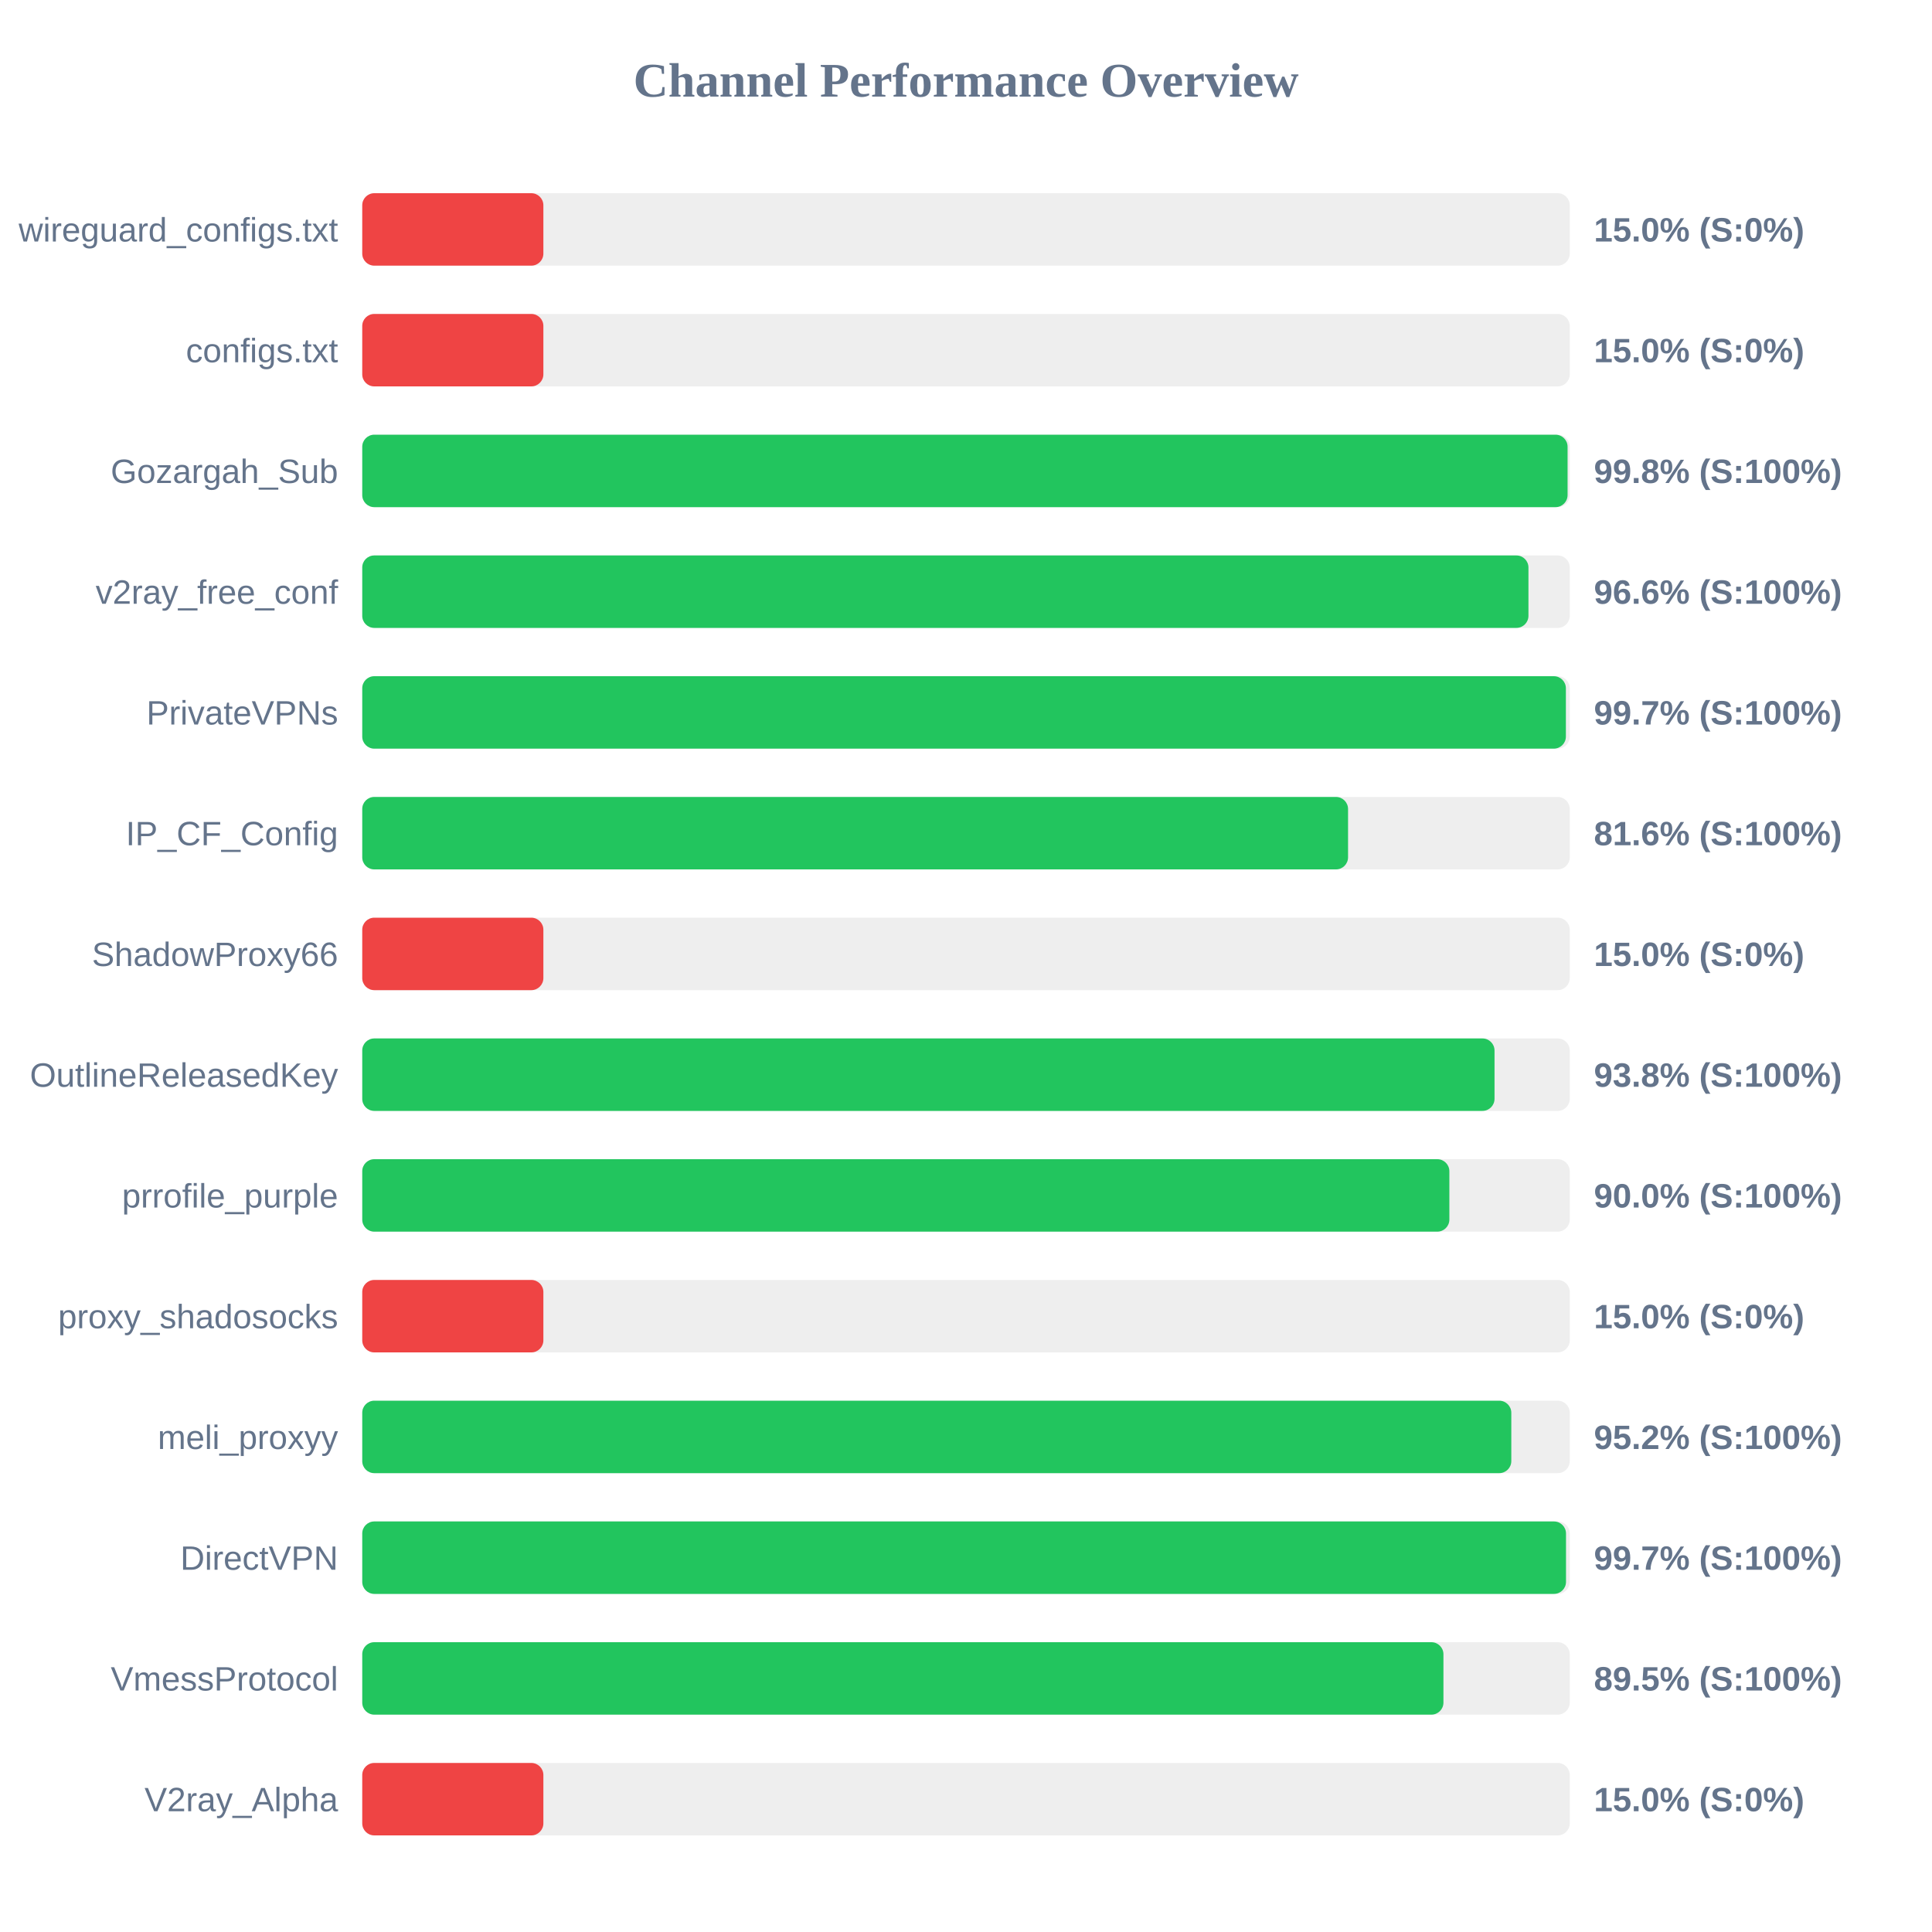
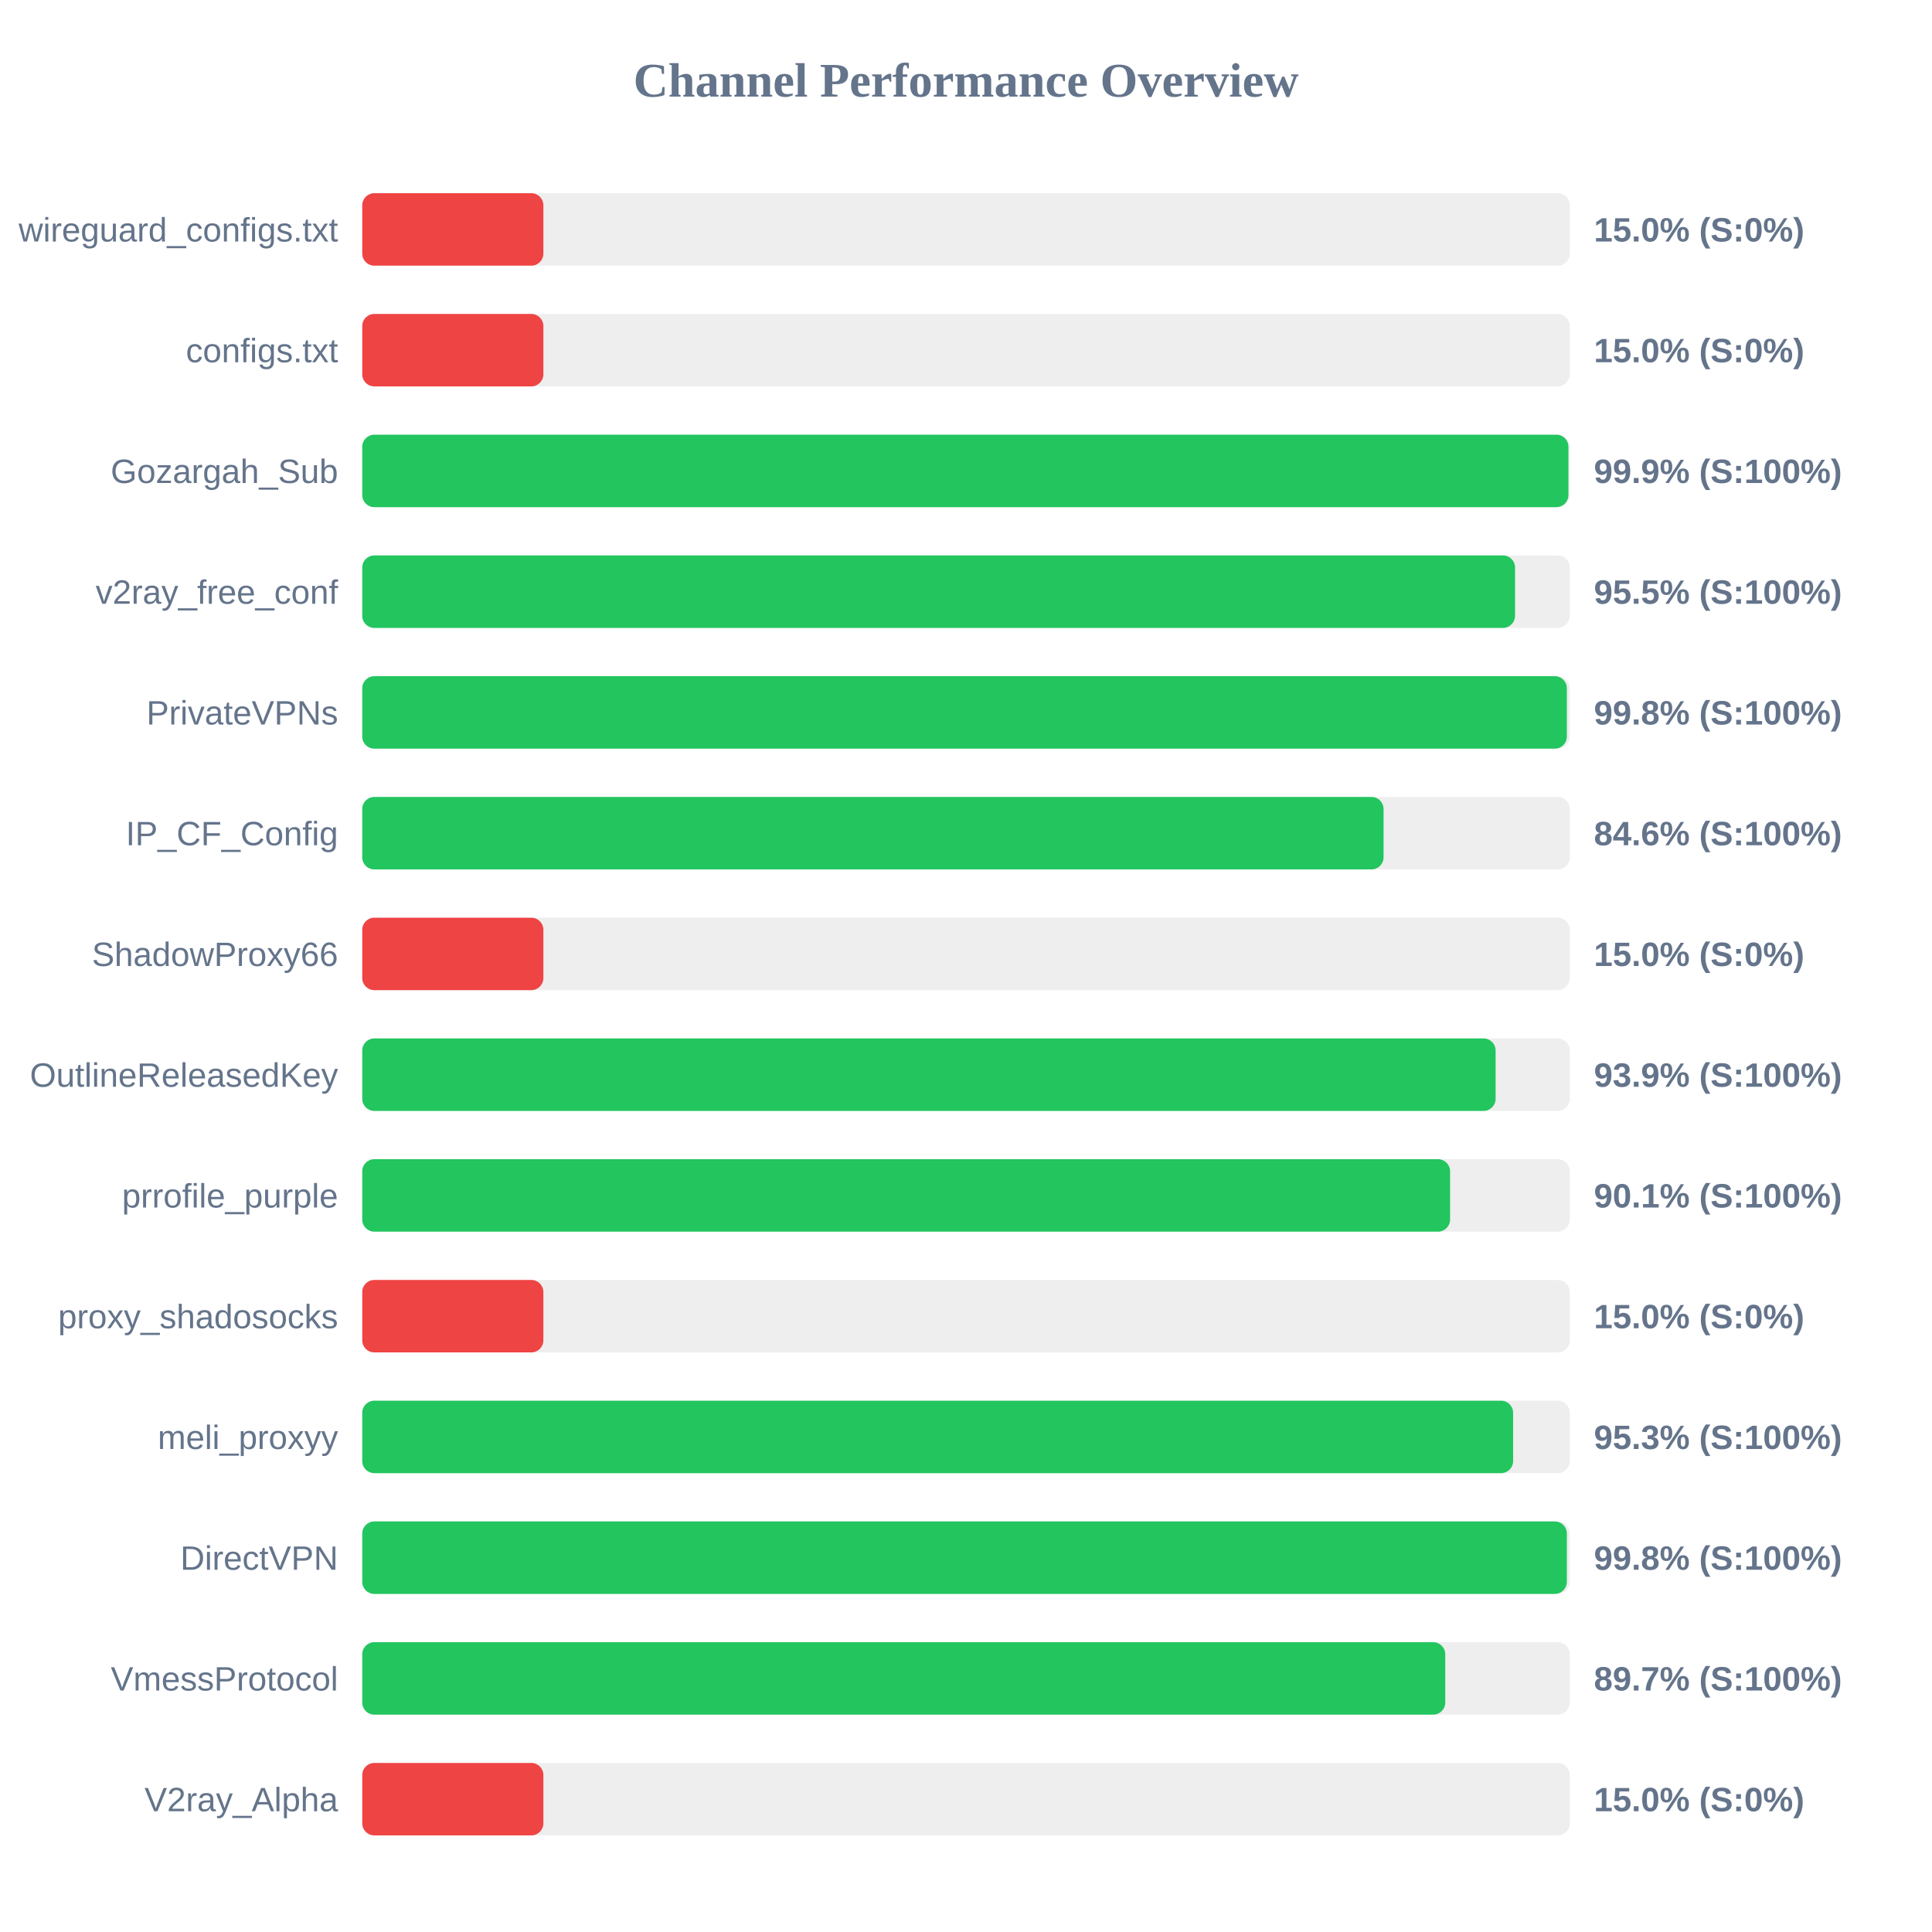
<svg xmlns="http://www.w3.org/2000/svg" width="800" height="800" version="1.1">
  <style>
        .row { font: 14px Arial; fill: #64748b; }
        .score { font: bold 14px Arial; fill: #64748b; }
    </style>
  <text x="400" y="40" text-anchor="middle" font-size="20px" font-weight="bold" fill="#64748b">Channel Performance Overview</text>
  <rect x="150" y="80" width="500" height="30" fill="#eee" rx="5" />
  <rect x="150" y="80" width="75.0" height="30" fill="#ef4444" rx="5" />
  <text x="140" y="100" text-anchor="end" class="row">wireguard_configs.txt</text>
  <text x="660" y="100" text-anchor="start" class="score">15.0% (S:0%)</text>
  <rect x="150" y="130" width="500" height="30" fill="#eee" rx="5" />
  <rect x="150" y="130" width="75.0" height="30" fill="#ef4444" rx="5" />
  <text x="140" y="150" text-anchor="end" class="row">configs.txt</text>
  <text x="660" y="150" text-anchor="start" class="score">15.0% (S:0%)</text>
  <rect x="150" y="180" width="500" height="30" fill="#eee" rx="5" />
-   <rect x="150" y="180" width="499.1" height="30" fill="#22c55e" rx="5" />
+   <rect x="150" y="180" width="499.45" height="30" fill="#22c55e" rx="5" />
  <text x="140" y="200" text-anchor="end" class="row">Gozargah_Sub</text>
-   <text x="660" y="200" text-anchor="start" class="score">99.8% (S:100%)</text>
+   <text x="660" y="200" text-anchor="start" class="score">99.9% (S:100%)</text>
  <rect x="150" y="230" width="500" height="30" fill="#eee" rx="5" />
-   <rect x="150" y="230" width="482.9" height="30" fill="#22c55e" rx="5" />
+   <rect x="150" y="230" width="477.35" height="30" fill="#22c55e" rx="5" />
  <text x="140" y="250" text-anchor="end" class="row">v2ray_free_conf</text>
-   <text x="660" y="250" text-anchor="start" class="score">96.6% (S:100%)</text>
+   <text x="660" y="250" text-anchor="start" class="score">95.5% (S:100%)</text>
  <rect x="150" y="280" width="500" height="30" fill="#eee" rx="5" />
-   <rect x="150" y="280" width="498.4" height="30" fill="#22c55e" rx="5" />
+   <rect x="150" y="280" width="498.8" height="30" fill="#22c55e" rx="5" />
  <text x="140" y="300" text-anchor="end" class="row">PrivateVPNs</text>
-   <text x="660" y="300" text-anchor="start" class="score">99.7% (S:100%)</text>
+   <text x="660" y="300" text-anchor="start" class="score">99.8% (S:100%)</text>
  <rect x="150" y="330" width="500" height="30" fill="#eee" rx="5" />
-   <rect x="150" y="330" width="408.2" height="30" fill="#22c55e" rx="5" />
+   <rect x="150" y="330" width="422.9" height="30" fill="#22c55e" rx="5" />
  <text x="140" y="350" text-anchor="end" class="row">IP_CF_Config</text>
-   <text x="660" y="350" text-anchor="start" class="score">81.6% (S:100%)</text>
+   <text x="660" y="350" text-anchor="start" class="score">84.6% (S:100%)</text>
  <rect x="150" y="380" width="500" height="30" fill="#eee" rx="5" />
  <rect x="150" y="380" width="75.0" height="30" fill="#ef4444" rx="5" />
  <text x="140" y="400" text-anchor="end" class="row">ShadowProxy66</text>
  <text x="660" y="400" text-anchor="start" class="score">15.0% (S:0%)</text>
  <rect x="150" y="430" width="500" height="30" fill="#eee" rx="5" />
-   <rect x="150" y="430" width="468.85" height="30" fill="#22c55e" rx="5" />
+   <rect x="150" y="430" width="469.3" height="30" fill="#22c55e" rx="5" />
  <text x="140" y="450" text-anchor="end" class="row">OutlineReleasedKey</text>
-   <text x="660" y="450" text-anchor="start" class="score">93.8% (S:100%)</text>
+   <text x="660" y="450" text-anchor="start" class="score">93.9% (S:100%)</text>
  <rect x="150" y="480" width="500" height="30" fill="#eee" rx="5" />
-   <rect x="150" y="480" width="450.15" height="30" fill="#22c55e" rx="5" />
+   <rect x="150" y="480" width="450.45" height="30" fill="#22c55e" rx="5" />
  <text x="140" y="500" text-anchor="end" class="row">prrofile_purple</text>
-   <text x="660" y="500" text-anchor="start" class="score">90.0% (S:100%)</text>
+   <text x="660" y="500" text-anchor="start" class="score">90.1% (S:100%)</text>
  <rect x="150" y="530" width="500" height="30" fill="#eee" rx="5" />
  <rect x="150" y="530" width="75.0" height="30" fill="#ef4444" rx="5" />
  <text x="140" y="550" text-anchor="end" class="row">proxy_shadosocks</text>
  <text x="660" y="550" text-anchor="start" class="score">15.0% (S:0%)</text>
  <rect x="150" y="580" width="500" height="30" fill="#eee" rx="5" />
-   <rect x="150" y="580" width="475.8" height="30" fill="#22c55e" rx="5" />
+   <rect x="150" y="580" width="476.55" height="30" fill="#22c55e" rx="5" />
  <text x="140" y="600" text-anchor="end" class="row">meli_proxyy</text>
-   <text x="660" y="600" text-anchor="start" class="score">95.2% (S:100%)</text>
+   <text x="660" y="600" text-anchor="start" class="score">95.3% (S:100%)</text>
  <rect x="150" y="630" width="500" height="30" fill="#eee" rx="5" />
-   <rect x="150" y="630" width="498.45" height="30" fill="#22c55e" rx="5" />
+   <rect x="150" y="630" width="498.8" height="30" fill="#22c55e" rx="5" />
  <text x="140" y="650" text-anchor="end" class="row">DirectVPN</text>
-   <text x="660" y="650" text-anchor="start" class="score">99.7% (S:100%)</text>
+   <text x="660" y="650" text-anchor="start" class="score">99.8% (S:100%)</text>
  <rect x="150" y="680" width="500" height="30" fill="#eee" rx="5" />
-   <rect x="150" y="680" width="447.7" height="30" fill="#22c55e" rx="5" />
+   <rect x="150" y="680" width="448.45" height="30" fill="#22c55e" rx="5" />
  <text x="140" y="700" text-anchor="end" class="row">VmessProtocol</text>
-   <text x="660" y="700" text-anchor="start" class="score">89.5% (S:100%)</text>
+   <text x="660" y="700" text-anchor="start" class="score">89.7% (S:100%)</text>
  <rect x="150" y="730" width="500" height="30" fill="#eee" rx="5" />
  <rect x="150" y="730" width="75.0" height="30" fill="#ef4444" rx="5" />
  <text x="140" y="750" text-anchor="end" class="row">V2ray_Alpha</text>
  <text x="660" y="750" text-anchor="start" class="score">15.0% (S:0%)</text>
</svg>
